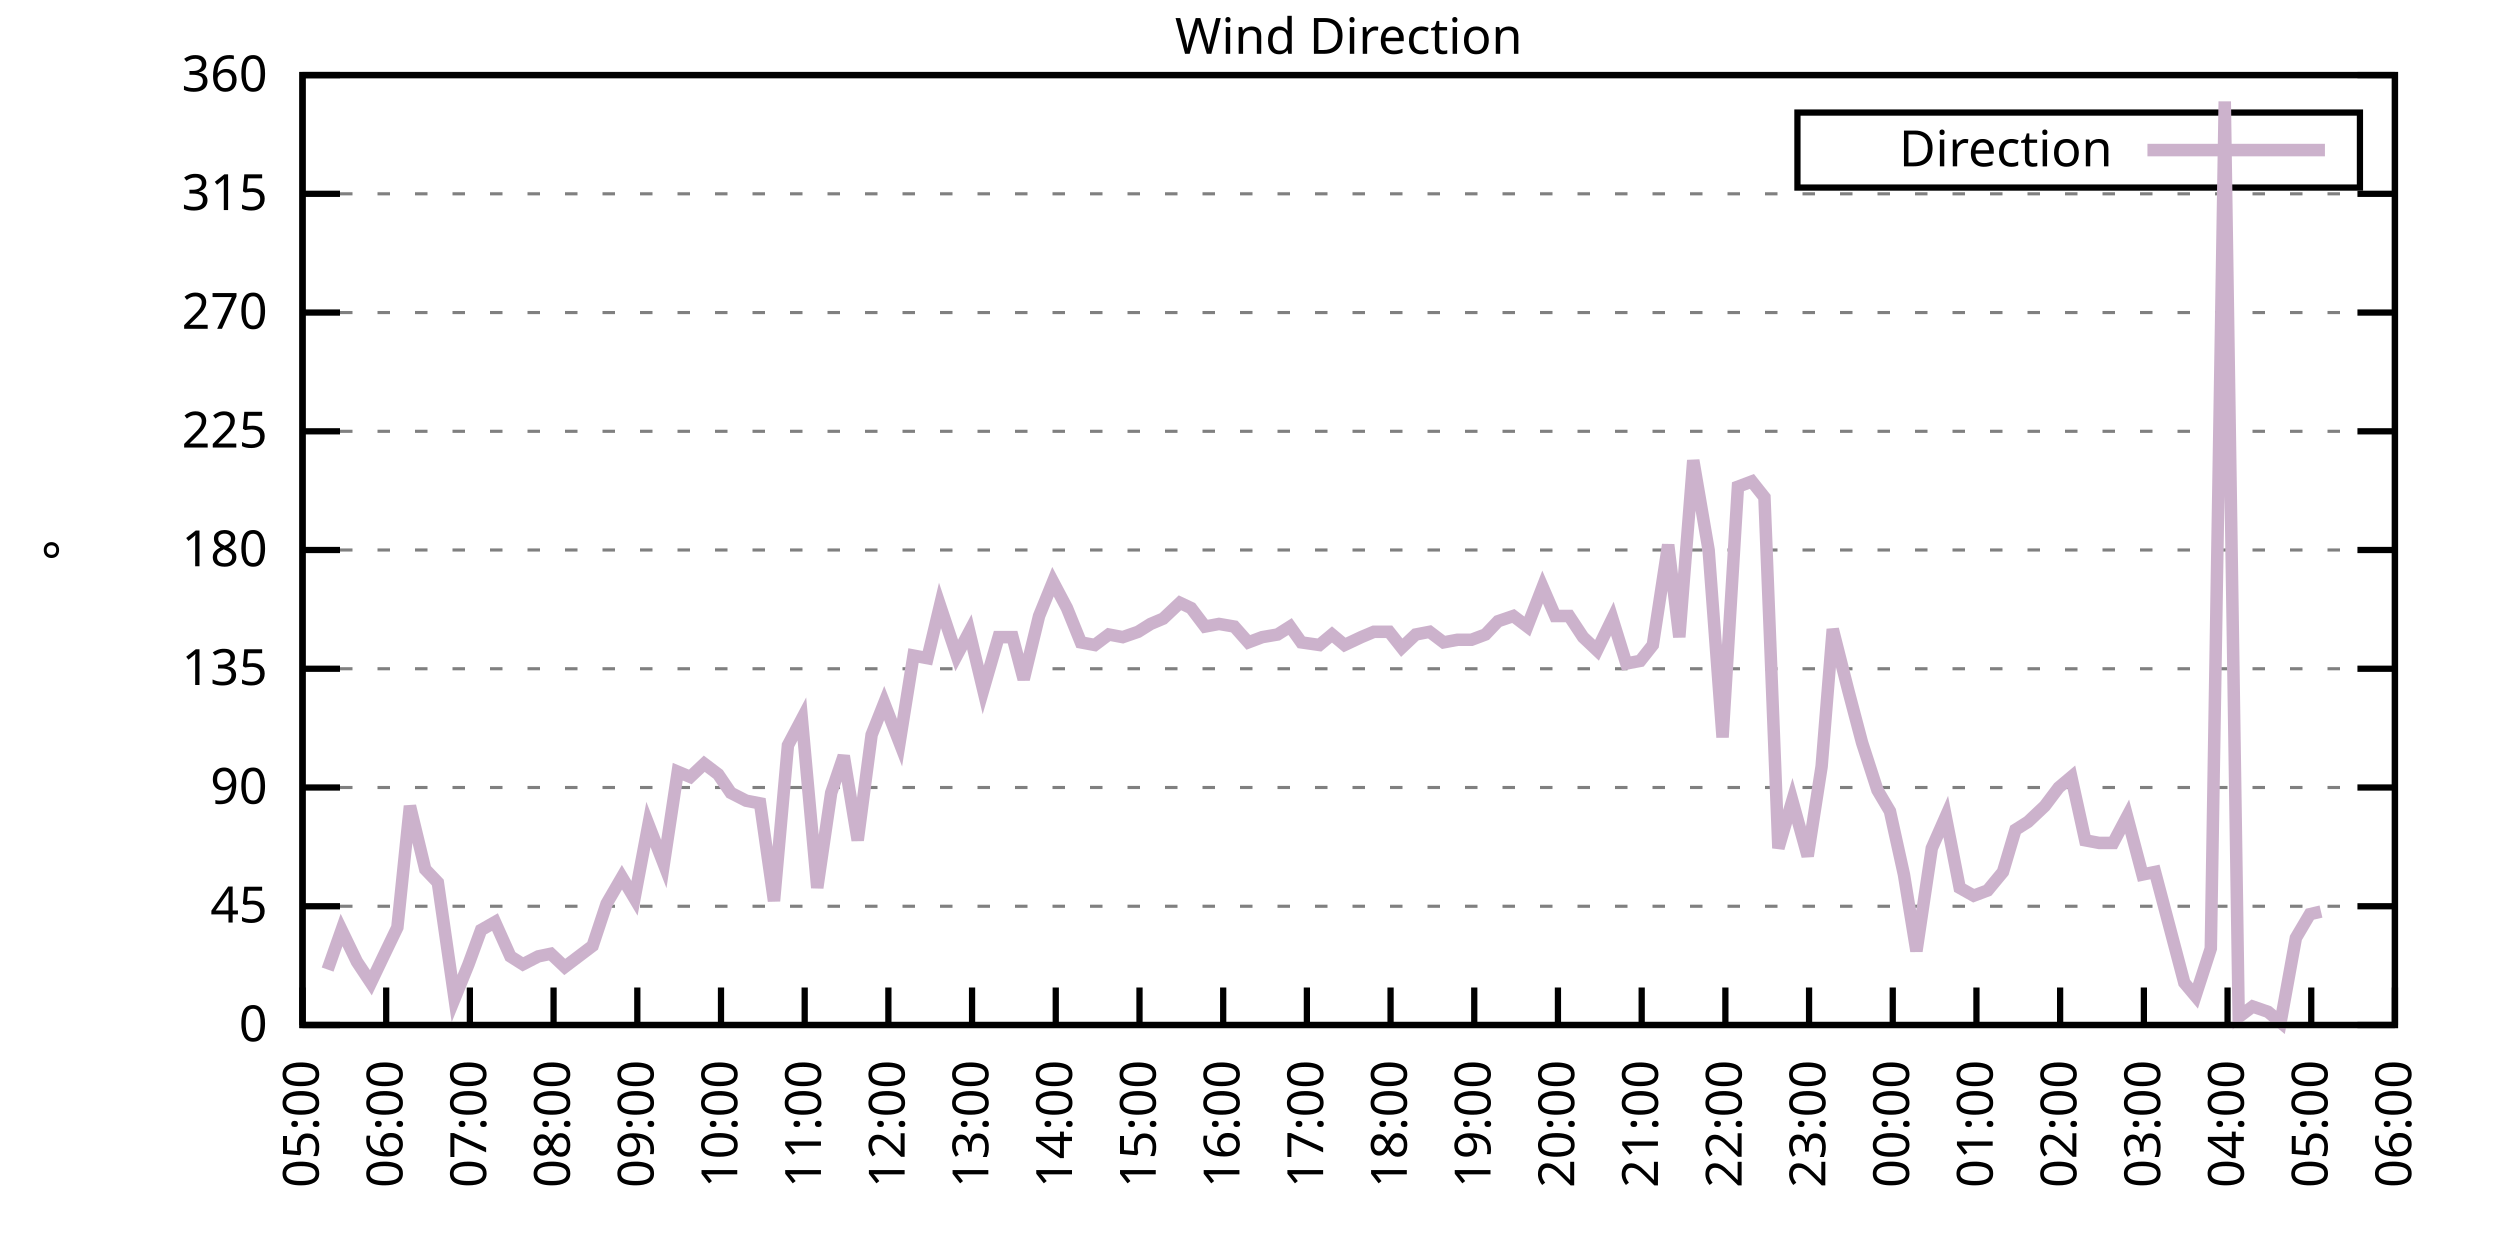
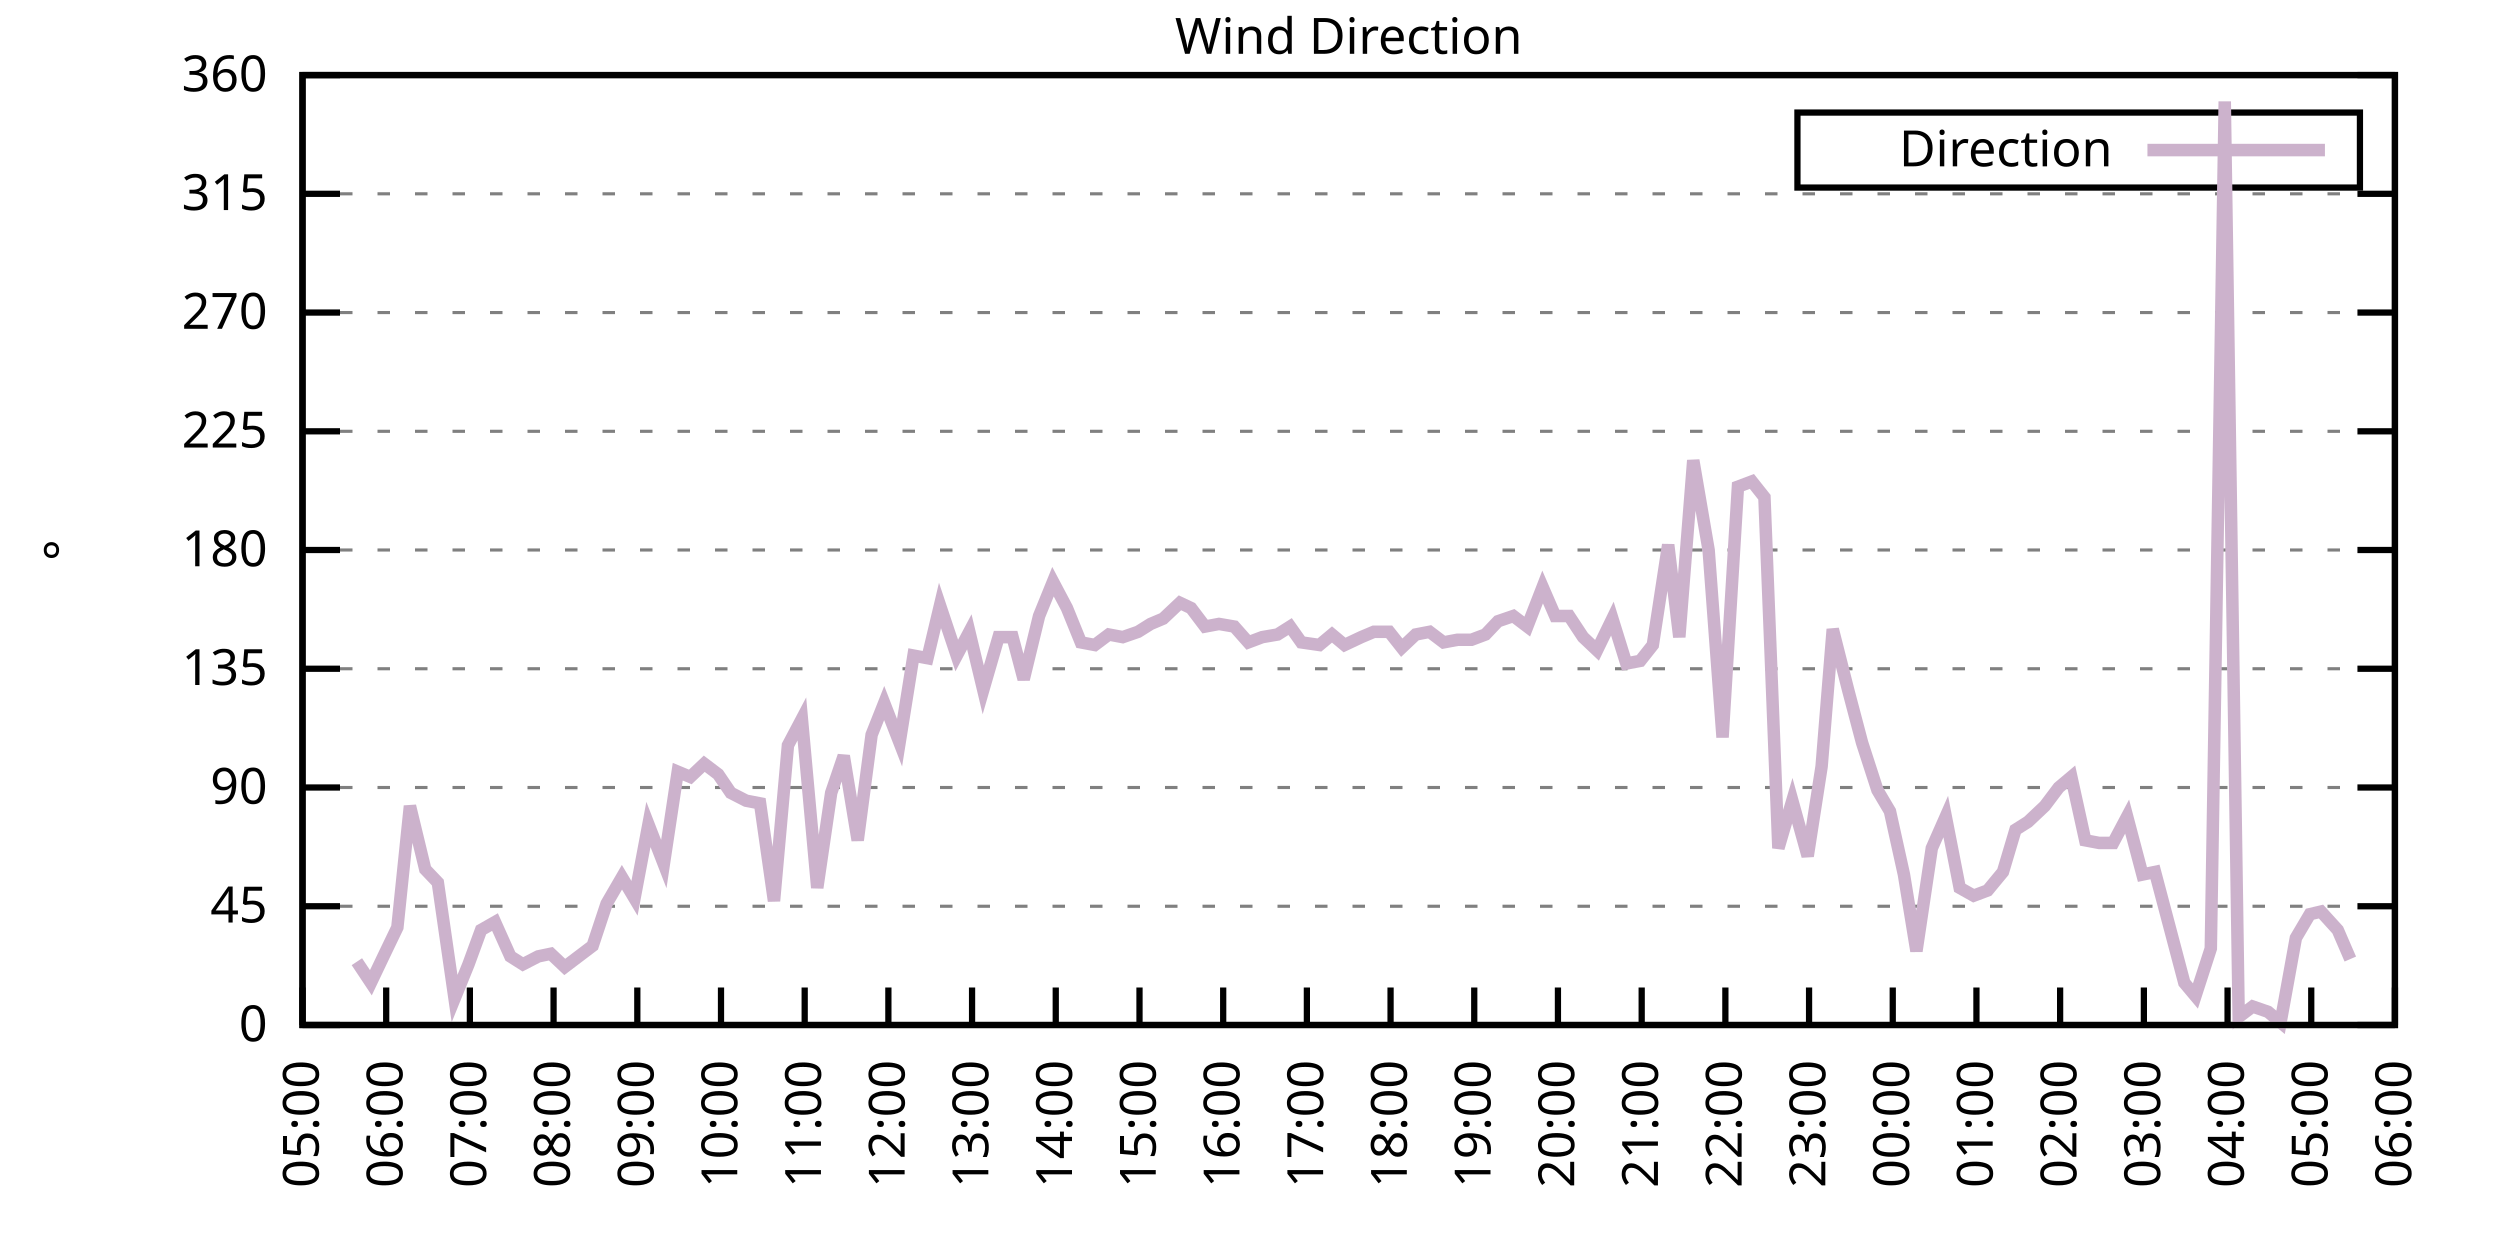
<svg xmlns="http://www.w3.org/2000/svg" xmlns:xlink="http://www.w3.org/1999/xlink" width="400" height="200" viewBox="0 0 400 200">
  <g id="gnuplot_canvas">
    <rect x="0" y="0" width="400" height="200" fill="none" />
    <defs>
      <circle id="gpDot" r="0.5" stroke-width="0.5" stroke="currentColor" />
      <path id="gpPt0" stroke-width="0.333" stroke="currentColor" d="M-1,0 h2 M0,-1 v2" />
      <path id="gpPt1" stroke-width="0.333" stroke="currentColor" d="M-1,-1 L1,1 M1,-1 L-1,1" />
      <path id="gpPt2" stroke-width="0.333" stroke="currentColor" d="M-1,0 L1,0 M0,-1 L0,1 M-1,-1 L1,1 M-1,1 L1,-1" />
      <rect id="gpPt3" stroke-width="0.333" stroke="currentColor" x="-1" y="-1" width="2" height="2" />
      <rect id="gpPt4" stroke-width="0.333" stroke="currentColor" fill="currentColor" x="-1" y="-1" width="2" height="2" />
      <circle id="gpPt5" stroke-width="0.333" stroke="currentColor" cx="0" cy="0" r="1" />
      <use xlink:href="#gpPt5" id="gpPt6" fill="currentColor" stroke="none" />
      <path id="gpPt7" stroke-width="0.333" stroke="currentColor" d="M0,-1.33 L-1.33,0.67 L1.33,0.67 z" />
      <use xlink:href="#gpPt7" id="gpPt8" fill="currentColor" stroke="none" />
      <use xlink:href="#gpPt7" id="gpPt9" stroke="currentColor" transform="rotate(180)" />
      <use xlink:href="#gpPt9" id="gpPt10" fill="currentColor" stroke="none" />
      <use xlink:href="#gpPt3" id="gpPt11" stroke="currentColor" transform="rotate(45)" />
      <use xlink:href="#gpPt11" id="gpPt12" fill="currentColor" stroke="none" />
      <path id="gpPt13" stroke-width="0.333" stroke="currentColor" d="M0,1.330 L1.265,0.411 L0.782,-1.067 L-0.782,-1.076 L-1.265,0.411 z" />
      <use xlink:href="#gpPt13" id="gpPt14" fill="currentColor" stroke="none" />
      <filter id="textbox" filterUnits="objectBoundingBox" x="0" y="0" height="1" width="1">
        <feFlood flood-color="white" flood-opacity="1" result="bgnd" />
        <feComposite in="SourceGraphic" in2="bgnd" operator="atop" />
      </filter>
      <filter id="greybox" filterUnits="objectBoundingBox" x="0" y="0" height="1" width="1">
        <feFlood flood-color="lightgrey" flood-opacity="1" result="grey" />
        <feComposite in="SourceGraphic" in2="grey" operator="atop" />
      </filter>
    </defs>
    <g fill="none" color="white" stroke="currentColor" stroke-width="1.00" stroke-linecap="butt" stroke-linejoin="miter">
</g>
    <g fill="none" color="black" stroke="currentColor" stroke-width="1.00" stroke-linecap="butt" stroke-linejoin="miter">
      <g stroke="none" shape-rendering="crispEdges">
        <polygon fill="rgb(255, 255, 255)" points="48.40,164.00 383.18,164.00 383.18,12.02 48.40,12.02 " />
      </g>
    </g>
    <g fill="none" color="black" stroke="currentColor" stroke-width="1.00" stroke-linecap="butt" stroke-linejoin="miter">
</g>
    <g fill="none" color="black" stroke="black" stroke-width="0.50" stroke-linecap="butt" stroke-linejoin="miter">
</g>
    <g fill="none" color="gray" stroke="currentColor" stroke-width="0.50" stroke-linecap="butt" stroke-linejoin="miter">
      <path stroke="gray" stroke-dasharray="2,4" class="gridline" d="M48.40,164.00 L383.19,164.00  " />
    </g>
    <g fill="none" color="gray" stroke="gray" stroke-width="1.00" stroke-linecap="butt" stroke-linejoin="miter">
</g>
    <g fill="none" color="black" stroke="currentColor" stroke-width="1.00" stroke-linecap="butt" stroke-linejoin="miter">
      <path stroke="black" d="M48.40,164.00 L54.40,164.00 M383.19,164.00 L377.19,164.00  " />
      <g transform="translate(42.80,166.60)" stroke="none" fill="black" font-family="Sans" font-size="8.00" text-anchor="end">
        <text>
          <tspan font-family="Sans"> 0</tspan>
        </text>
      </g>
    </g>
    <g fill="none" color="black" stroke="currentColor" stroke-width="1.00" stroke-linecap="butt" stroke-linejoin="miter">
</g>
    <g fill="none" color="black" stroke="black" stroke-width="0.50" stroke-linecap="butt" stroke-linejoin="miter">
</g>
    <g fill="none" color="gray" stroke="currentColor" stroke-width="0.50" stroke-linecap="butt" stroke-linejoin="miter">
      <path stroke="gray" stroke-dasharray="2,4" class="gridline" d="M48.40,145.00 L383.19,145.00  " />
    </g>
    <g fill="none" color="gray" stroke="gray" stroke-width="1.00" stroke-linecap="butt" stroke-linejoin="miter">
</g>
    <g fill="none" color="black" stroke="currentColor" stroke-width="1.00" stroke-linecap="butt" stroke-linejoin="miter">
      <path stroke="black" d="M48.40,145.00 L54.40,145.00 M383.19,145.00 L377.19,145.00  " />
      <g transform="translate(42.80,147.60)" stroke="none" fill="black" font-family="Sans" font-size="8.00" text-anchor="end">
        <text>
          <tspan font-family="Sans"> 45</tspan>
        </text>
      </g>
    </g>
    <g fill="none" color="black" stroke="currentColor" stroke-width="1.00" stroke-linecap="butt" stroke-linejoin="miter">
</g>
    <g fill="none" color="black" stroke="black" stroke-width="0.50" stroke-linecap="butt" stroke-linejoin="miter">
</g>
    <g fill="none" color="gray" stroke="currentColor" stroke-width="0.50" stroke-linecap="butt" stroke-linejoin="miter">
      <path stroke="gray" stroke-dasharray="2,4" class="gridline" d="M48.40,126.00 L383.19,126.00  " />
    </g>
    <g fill="none" color="gray" stroke="gray" stroke-width="1.00" stroke-linecap="butt" stroke-linejoin="miter">
</g>
    <g fill="none" color="black" stroke="currentColor" stroke-width="1.00" stroke-linecap="butt" stroke-linejoin="miter">
      <path stroke="black" d="M48.40,126.00 L54.40,126.00 M383.19,126.00 L377.19,126.00  " />
      <g transform="translate(42.80,128.60)" stroke="none" fill="black" font-family="Sans" font-size="8.00" text-anchor="end">
        <text>
          <tspan font-family="Sans"> 90</tspan>
        </text>
      </g>
    </g>
    <g fill="none" color="black" stroke="currentColor" stroke-width="1.00" stroke-linecap="butt" stroke-linejoin="miter">
</g>
    <g fill="none" color="black" stroke="black" stroke-width="0.50" stroke-linecap="butt" stroke-linejoin="miter">
</g>
    <g fill="none" color="gray" stroke="currentColor" stroke-width="0.50" stroke-linecap="butt" stroke-linejoin="miter">
      <path stroke="gray" stroke-dasharray="2,4" class="gridline" d="M48.40,107.00 L383.19,107.00  " />
    </g>
    <g fill="none" color="gray" stroke="gray" stroke-width="1.00" stroke-linecap="butt" stroke-linejoin="miter">
</g>
    <g fill="none" color="black" stroke="currentColor" stroke-width="1.00" stroke-linecap="butt" stroke-linejoin="miter">
      <path stroke="black" d="M48.40,107.00 L54.40,107.00 M383.19,107.00 L377.19,107.00  " />
      <g transform="translate(42.80,109.60)" stroke="none" fill="black" font-family="Sans" font-size="8.00" text-anchor="end">
        <text>
          <tspan font-family="Sans"> 135</tspan>
        </text>
      </g>
    </g>
    <g fill="none" color="black" stroke="currentColor" stroke-width="1.00" stroke-linecap="butt" stroke-linejoin="miter">
</g>
    <g fill="none" color="black" stroke="black" stroke-width="0.50" stroke-linecap="butt" stroke-linejoin="miter">
</g>
    <g fill="none" color="gray" stroke="currentColor" stroke-width="0.50" stroke-linecap="butt" stroke-linejoin="miter">
      <path stroke="gray" stroke-dasharray="2,4" class="gridline" d="M48.40,88.00 L383.19,88.00  " />
    </g>
    <g fill="none" color="gray" stroke="gray" stroke-width="1.00" stroke-linecap="butt" stroke-linejoin="miter">
</g>
    <g fill="none" color="black" stroke="currentColor" stroke-width="1.00" stroke-linecap="butt" stroke-linejoin="miter">
      <path stroke="black" d="M48.40,88.00 L54.40,88.00 M383.19,88.00 L377.19,88.00  " />
      <g transform="translate(42.80,90.60)" stroke="none" fill="black" font-family="Sans" font-size="8.00" text-anchor="end">
        <text>
          <tspan font-family="Sans"> 180</tspan>
        </text>
      </g>
    </g>
    <g fill="none" color="black" stroke="currentColor" stroke-width="1.00" stroke-linecap="butt" stroke-linejoin="miter">
</g>
    <g fill="none" color="black" stroke="black" stroke-width="0.50" stroke-linecap="butt" stroke-linejoin="miter">
</g>
    <g fill="none" color="gray" stroke="currentColor" stroke-width="0.50" stroke-linecap="butt" stroke-linejoin="miter">
      <path stroke="gray" stroke-dasharray="2,4" class="gridline" d="M48.40,69.01 L383.19,69.01  " />
    </g>
    <g fill="none" color="gray" stroke="gray" stroke-width="1.00" stroke-linecap="butt" stroke-linejoin="miter">
</g>
    <g fill="none" color="black" stroke="currentColor" stroke-width="1.00" stroke-linecap="butt" stroke-linejoin="miter">
      <path stroke="black" d="M48.40,69.01 L54.40,69.01 M383.19,69.01 L377.19,69.01  " />
      <g transform="translate(42.80,71.61)" stroke="none" fill="black" font-family="Sans" font-size="8.00" text-anchor="end">
        <text>
          <tspan font-family="Sans"> 225</tspan>
        </text>
      </g>
    </g>
    <g fill="none" color="black" stroke="currentColor" stroke-width="1.00" stroke-linecap="butt" stroke-linejoin="miter">
</g>
    <g fill="none" color="black" stroke="black" stroke-width="0.50" stroke-linecap="butt" stroke-linejoin="miter">
</g>
    <g fill="none" color="gray" stroke="currentColor" stroke-width="0.50" stroke-linecap="butt" stroke-linejoin="miter">
      <path stroke="gray" stroke-dasharray="2,4" class="gridline" d="M48.40,50.01 L383.19,50.01  " />
    </g>
    <g fill="none" color="gray" stroke="gray" stroke-width="1.00" stroke-linecap="butt" stroke-linejoin="miter">
</g>
    <g fill="none" color="black" stroke="currentColor" stroke-width="1.00" stroke-linecap="butt" stroke-linejoin="miter">
      <path stroke="black" d="M48.40,50.01 L54.40,50.01 M383.19,50.01 L377.19,50.01  " />
      <g transform="translate(42.80,52.61)" stroke="none" fill="black" font-family="Sans" font-size="8.00" text-anchor="end">
        <text>
          <tspan font-family="Sans"> 270</tspan>
        </text>
      </g>
    </g>
    <g fill="none" color="black" stroke="currentColor" stroke-width="1.00" stroke-linecap="butt" stroke-linejoin="miter">
</g>
    <g fill="none" color="black" stroke="black" stroke-width="0.50" stroke-linecap="butt" stroke-linejoin="miter">
</g>
    <g fill="none" color="gray" stroke="currentColor" stroke-width="0.50" stroke-linecap="butt" stroke-linejoin="miter">
      <path stroke="gray" stroke-dasharray="2,4" class="gridline" d="M48.40,31.01 L383.19,31.01  " />
    </g>
    <g fill="none" color="gray" stroke="gray" stroke-width="1.00" stroke-linecap="butt" stroke-linejoin="miter">
</g>
    <g fill="none" color="black" stroke="currentColor" stroke-width="1.00" stroke-linecap="butt" stroke-linejoin="miter">
      <path stroke="black" d="M48.40,31.01 L54.40,31.01 M383.19,31.01 L377.19,31.01  " />
      <g transform="translate(42.80,33.61)" stroke="none" fill="black" font-family="Sans" font-size="8.00" text-anchor="end">
        <text>
          <tspan font-family="Sans"> 315</tspan>
        </text>
      </g>
    </g>
    <g fill="none" color="black" stroke="currentColor" stroke-width="1.00" stroke-linecap="butt" stroke-linejoin="miter">
</g>
    <g fill="none" color="black" stroke="black" stroke-width="0.50" stroke-linecap="butt" stroke-linejoin="miter">
</g>
    <g fill="none" color="gray" stroke="currentColor" stroke-width="0.50" stroke-linecap="butt" stroke-linejoin="miter">
      <path stroke="gray" stroke-dasharray="2,4" class="gridline" d="M48.40,12.01 L383.19,12.01  " />
    </g>
    <g fill="none" color="gray" stroke="gray" stroke-width="1.00" stroke-linecap="butt" stroke-linejoin="miter">
</g>
    <g fill="none" color="black" stroke="currentColor" stroke-width="1.00" stroke-linecap="butt" stroke-linejoin="miter">
      <path stroke="black" d="M48.40,12.01 L54.40,12.01 M383.19,12.01 L377.19,12.01  " />
      <g transform="translate(42.80,14.61)" stroke="none" fill="black" font-family="Sans" font-size="8.00" text-anchor="end">
        <text>
          <tspan font-family="Sans"> 360</tspan>
        </text>
      </g>
    </g>
    <g fill="none" color="black" stroke="currentColor" stroke-width="1.00" stroke-linecap="butt" stroke-linejoin="miter">
      <path stroke="black" d="M48.40,164.00 L48.40,158.00  " />
      <g transform="translate(51.00,169.60) rotate(270.00)" stroke="none" fill="black" font-family="Sans" font-size="8.00" text-anchor="end">
        <text>
          <tspan font-family="Sans">05:00</tspan>
        </text>
      </g>
    </g>
    <g fill="none" color="black" stroke="currentColor" stroke-width="1.00" stroke-linecap="butt" stroke-linejoin="miter">
      <path stroke="black" d="M61.79,164.00 L61.79,158.00  " />
      <g transform="translate(64.39,169.60) rotate(270.00)" stroke="none" fill="black" font-family="Sans" font-size="8.00" text-anchor="end">
        <text>
          <tspan font-family="Sans">06:00</tspan>
        </text>
      </g>
    </g>
    <g fill="none" color="black" stroke="currentColor" stroke-width="1.00" stroke-linecap="butt" stroke-linejoin="miter">
      <path stroke="black" d="M75.18,164.00 L75.18,158.00  " />
      <g transform="translate(77.78,169.60) rotate(270.00)" stroke="none" fill="black" font-family="Sans" font-size="8.00" text-anchor="end">
        <text>
          <tspan font-family="Sans">07:00</tspan>
        </text>
      </g>
    </g>
    <g fill="none" color="black" stroke="currentColor" stroke-width="1.00" stroke-linecap="butt" stroke-linejoin="miter">
      <path stroke="black" d="M88.57,164.00 L88.57,158.00  " />
      <g transform="translate(91.17,169.60) rotate(270.00)" stroke="none" fill="black" font-family="Sans" font-size="8.00" text-anchor="end">
        <text>
          <tspan font-family="Sans">08:00</tspan>
        </text>
      </g>
    </g>
    <g fill="none" color="black" stroke="currentColor" stroke-width="1.00" stroke-linecap="butt" stroke-linejoin="miter">
      <path stroke="black" d="M101.97,164.00 L101.97,158.00  " />
      <g transform="translate(104.57,169.60) rotate(270.00)" stroke="none" fill="black" font-family="Sans" font-size="8.00" text-anchor="end">
        <text>
          <tspan font-family="Sans">09:00</tspan>
        </text>
      </g>
    </g>
    <g fill="none" color="black" stroke="currentColor" stroke-width="1.00" stroke-linecap="butt" stroke-linejoin="miter">
      <path stroke="black" d="M115.36,164.00 L115.36,158.00  " />
      <g transform="translate(117.96,169.60) rotate(270.00)" stroke="none" fill="black" font-family="Sans" font-size="8.00" text-anchor="end">
        <text>
          <tspan font-family="Sans">10:00</tspan>
        </text>
      </g>
    </g>
    <g fill="none" color="black" stroke="currentColor" stroke-width="1.00" stroke-linecap="butt" stroke-linejoin="miter">
      <path stroke="black" d="M128.75,164.00 L128.75,158.00  " />
      <g transform="translate(131.35,169.60) rotate(270.00)" stroke="none" fill="black" font-family="Sans" font-size="8.00" text-anchor="end">
        <text>
          <tspan font-family="Sans">11:00</tspan>
        </text>
      </g>
    </g>
    <g fill="none" color="black" stroke="currentColor" stroke-width="1.00" stroke-linecap="butt" stroke-linejoin="miter">
      <path stroke="black" d="M142.14,164.00 L142.14,158.00  " />
      <g transform="translate(144.74,169.60) rotate(270.00)" stroke="none" fill="black" font-family="Sans" font-size="8.00" text-anchor="end">
        <text>
          <tspan font-family="Sans">12:00</tspan>
        </text>
      </g>
    </g>
    <g fill="none" color="black" stroke="currentColor" stroke-width="1.00" stroke-linecap="butt" stroke-linejoin="miter">
      <path stroke="black" d="M155.53,164.00 L155.53,158.00  " />
      <g transform="translate(158.13,169.60) rotate(270.00)" stroke="none" fill="black" font-family="Sans" font-size="8.00" text-anchor="end">
        <text>
          <tspan font-family="Sans">13:00</tspan>
        </text>
      </g>
    </g>
    <g fill="none" color="black" stroke="currentColor" stroke-width="1.00" stroke-linecap="butt" stroke-linejoin="miter">
      <path stroke="black" d="M168.92,164.00 L168.92,158.00  " />
      <g transform="translate(171.52,169.60) rotate(270.00)" stroke="none" fill="black" font-family="Sans" font-size="8.00" text-anchor="end">
        <text>
          <tspan font-family="Sans">14:00</tspan>
        </text>
      </g>
    </g>
    <g fill="none" color="black" stroke="currentColor" stroke-width="1.00" stroke-linecap="butt" stroke-linejoin="miter">
      <path stroke="black" d="M182.32,164.00 L182.32,158.00  " />
      <g transform="translate(184.92,169.60) rotate(270.00)" stroke="none" fill="black" font-family="Sans" font-size="8.00" text-anchor="end">
        <text>
          <tspan font-family="Sans">15:00</tspan>
        </text>
      </g>
    </g>
    <g fill="none" color="black" stroke="currentColor" stroke-width="1.00" stroke-linecap="butt" stroke-linejoin="miter">
      <path stroke="black" d="M195.71,164.00 L195.71,158.00  " />
      <g transform="translate(198.31,169.60) rotate(270.00)" stroke="none" fill="black" font-family="Sans" font-size="8.00" text-anchor="end">
        <text>
          <tspan font-family="Sans">16:00</tspan>
        </text>
      </g>
    </g>
    <g fill="none" color="black" stroke="currentColor" stroke-width="1.00" stroke-linecap="butt" stroke-linejoin="miter">
      <path stroke="black" d="M209.10,164.00 L209.10,158.00  " />
      <g transform="translate(211.70,169.60) rotate(270.00)" stroke="none" fill="black" font-family="Sans" font-size="8.00" text-anchor="end">
        <text>
          <tspan font-family="Sans">17:00</tspan>
        </text>
      </g>
    </g>
    <g fill="none" color="black" stroke="currentColor" stroke-width="1.00" stroke-linecap="butt" stroke-linejoin="miter">
      <path stroke="black" d="M222.49,164.00 L222.49,158.00  " />
      <g transform="translate(225.09,169.60) rotate(270.00)" stroke="none" fill="black" font-family="Sans" font-size="8.00" text-anchor="end">
        <text>
          <tspan font-family="Sans">18:00</tspan>
        </text>
      </g>
    </g>
    <g fill="none" color="black" stroke="currentColor" stroke-width="1.00" stroke-linecap="butt" stroke-linejoin="miter">
      <path stroke="black" d="M235.88,164.00 L235.88,158.00  " />
      <g transform="translate(238.48,169.60) rotate(270.00)" stroke="none" fill="black" font-family="Sans" font-size="8.00" text-anchor="end">
        <text>
          <tspan font-family="Sans">19:00</tspan>
        </text>
      </g>
    </g>
    <g fill="none" color="black" stroke="currentColor" stroke-width="1.00" stroke-linecap="butt" stroke-linejoin="miter">
      <path stroke="black" d="M249.27,164.00 L249.27,158.00  " />
      <g transform="translate(251.87,169.60) rotate(270.00)" stroke="none" fill="black" font-family="Sans" font-size="8.00" text-anchor="end">
        <text>
          <tspan font-family="Sans">20:00</tspan>
        </text>
      </g>
    </g>
    <g fill="none" color="black" stroke="currentColor" stroke-width="1.00" stroke-linecap="butt" stroke-linejoin="miter">
      <path stroke="black" d="M262.67,164.00 L262.67,158.00  " />
      <g transform="translate(265.27,169.60) rotate(270.00)" stroke="none" fill="black" font-family="Sans" font-size="8.00" text-anchor="end">
        <text>
          <tspan font-family="Sans">21:00</tspan>
        </text>
      </g>
    </g>
    <g fill="none" color="black" stroke="currentColor" stroke-width="1.00" stroke-linecap="butt" stroke-linejoin="miter">
      <path stroke="black" d="M276.06,164.00 L276.06,158.00  " />
      <g transform="translate(278.66,169.60) rotate(270.00)" stroke="none" fill="black" font-family="Sans" font-size="8.00" text-anchor="end">
        <text>
          <tspan font-family="Sans">22:00</tspan>
        </text>
      </g>
    </g>
    <g fill="none" color="black" stroke="currentColor" stroke-width="1.00" stroke-linecap="butt" stroke-linejoin="miter">
      <path stroke="black" d="M289.45,164.00 L289.45,158.00  " />
      <g transform="translate(292.05,169.60) rotate(270.00)" stroke="none" fill="black" font-family="Sans" font-size="8.00" text-anchor="end">
        <text>
          <tspan font-family="Sans">23:00</tspan>
        </text>
      </g>
    </g>
    <g fill="none" color="black" stroke="currentColor" stroke-width="1.00" stroke-linecap="butt" stroke-linejoin="miter">
      <path stroke="black" d="M302.84,164.00 L302.84,158.00  " />
      <g transform="translate(305.44,169.60) rotate(270.00)" stroke="none" fill="black" font-family="Sans" font-size="8.00" text-anchor="end">
        <text>
          <tspan font-family="Sans">00:00</tspan>
        </text>
      </g>
    </g>
    <g fill="none" color="black" stroke="currentColor" stroke-width="1.00" stroke-linecap="butt" stroke-linejoin="miter">
      <path stroke="black" d="M316.23,164.00 L316.23,158.00  " />
      <g transform="translate(318.83,169.60) rotate(270.00)" stroke="none" fill="black" font-family="Sans" font-size="8.00" text-anchor="end">
        <text>
          <tspan font-family="Sans">01:00</tspan>
        </text>
      </g>
    </g>
    <g fill="none" color="black" stroke="currentColor" stroke-width="1.00" stroke-linecap="butt" stroke-linejoin="miter">
      <path stroke="black" d="M329.62,164.00 L329.62,158.00  " />
      <g transform="translate(332.22,169.60) rotate(270.00)" stroke="none" fill="black" font-family="Sans" font-size="8.00" text-anchor="end">
        <text>
          <tspan font-family="Sans">02:00</tspan>
        </text>
      </g>
    </g>
    <g fill="none" color="black" stroke="currentColor" stroke-width="1.00" stroke-linecap="butt" stroke-linejoin="miter">
      <path stroke="black" d="M343.02,164.00 L343.02,158.00  " />
      <g transform="translate(345.62,169.60) rotate(270.00)" stroke="none" fill="black" font-family="Sans" font-size="8.00" text-anchor="end">
        <text>
          <tspan font-family="Sans">03:00</tspan>
        </text>
      </g>
    </g>
    <g fill="none" color="black" stroke="currentColor" stroke-width="1.00" stroke-linecap="butt" stroke-linejoin="miter">
      <path stroke="black" d="M356.41,164.00 L356.41,158.00  " />
      <g transform="translate(359.01,169.60) rotate(270.00)" stroke="none" fill="black" font-family="Sans" font-size="8.00" text-anchor="end">
        <text>
          <tspan font-family="Sans">04:00</tspan>
        </text>
      </g>
    </g>
    <g fill="none" color="black" stroke="currentColor" stroke-width="1.00" stroke-linecap="butt" stroke-linejoin="miter">
      <path stroke="black" d="M369.80,164.00 L369.80,158.00  " />
      <g transform="translate(372.40,169.60) rotate(270.00)" stroke="none" fill="black" font-family="Sans" font-size="8.00" text-anchor="end">
        <text>
          <tspan font-family="Sans">05:00</tspan>
        </text>
      </g>
    </g>
    <g fill="none" color="black" stroke="currentColor" stroke-width="1.00" stroke-linecap="butt" stroke-linejoin="miter">
      <path stroke="black" d="M383.19,164.00 L383.19,158.00  " />
      <g transform="translate(385.79,169.60) rotate(270.00)" stroke="none" fill="black" font-family="Sans" font-size="8.00" text-anchor="end">
        <text>
          <tspan font-family="Sans">06:00</tspan>
        </text>
      </g>
    </g>
    <g fill="none" color="black" stroke="currentColor" stroke-width="1.00" stroke-linecap="butt" stroke-linejoin="miter">
</g>
    <g fill="none" color="black" stroke="currentColor" stroke-width="1.00" stroke-linecap="butt" stroke-linejoin="miter">
      <path stroke="black" d="M48.40,12.01 L48.40,164.00 L383.19,164.00 L383.19,12.01 L48.40,12.01 Z  " />
    </g>
    <g fill="none" color="black" stroke="currentColor" stroke-width="1.00" stroke-linecap="butt" stroke-linejoin="miter">
</g>
    <g fill="none" color="black" stroke="currentColor" stroke-width="1.00" stroke-linecap="butt" stroke-linejoin="miter">
      <path stroke="black" d="M287.59,30.01 L287.59,18.01 L377.59,18.01 L377.59,30.01 L287.59,30.01 Z  " />
    </g>
    <g id="Wind_direction_plot_1">
      <g fill="none" color="white" stroke="black" stroke-width="2.00" stroke-linecap="butt" stroke-linejoin="miter">
</g>
      <g fill="none" color="black" stroke="currentColor" stroke-width="2.00" stroke-linecap="butt" stroke-linejoin="miter">
        <g transform="translate(337.99,26.61)" stroke="none" fill="black" font-family="Sans" font-size="8.00" text-anchor="end">
          <text>
            <tspan font-family="Sans">Direction</tspan>
          </text>
        </g>
      </g>
      <g fill="none" color="black" stroke="currentColor" stroke-width="2.00" stroke-linecap="butt" stroke-linejoin="miter">
-         <path stroke="rgb(204, 178, 204)" d="M343.59,24.01 L371.99,24.01 M52.42,155.13 L54.65,148.80 L57.10,153.87 L59.34,157.24 L61.35,153.02 L63.58,148.38   L65.59,128.96 L68.04,139.09 L70.05,141.20 L72.73,159.78 L74.96,154.29 L76.97,148.80 L79.20,147.53 L81.66,153.02   L83.66,154.29 L86.12,153.02 L88.13,152.60 L90.36,154.71 L92.59,153.02 L94.82,151.33 L97.06,144.58 L99.51,140.36   L101.52,143.73 L103.75,131.91 L106.21,138.25 L108.44,123.47 L110.45,124.31 L112.68,122.20 L114.91,123.89 L116.92,126.85   L119.38,128.11 L121.61,128.54 L123.84,144.16 L126.07,119.25 L128.30,115.03 L130.76,142.05 L132.99,126.85 L135.00,120.94   L137.23,134.45 L139.46,117.56 L141.47,112.49 L143.93,118.83 L146.16,104.89 L148.39,105.31 L150.40,96.87 L153.08,104.89   L155.09,101.09 L157.32,110.38 L159.77,101.94 L162.01,101.94 L163.79,108.69 L166.25,98.56 L168.48,93.07 L170.71,97.29   L172.94,102.78 L175.17,103.20 L177.41,101.52 L179.64,101.94 L182.09,101.09 L184.10,99.83 L186.11,98.98 L188.79,96.45   L190.57,97.29 L192.81,100.25 L195.04,99.83 L197.49,100.25 L199.73,102.78 L201.96,101.94 L204.41,101.52 L206.42,100.25   L208.21,102.78 L211.11,103.20 L213.12,101.52 L215.13,103.20 L217.80,101.94 L219.81,101.09 L222.27,101.09 L224.28,103.63   L226.51,101.52 L228.74,101.09 L230.97,102.78 L233.20,102.36 L235.44,102.36 L237.67,101.52 L239.68,99.40 L242.13,98.56   L244.36,100.25 L246.82,93.92 L248.83,98.56 L251.06,98.56 L253.29,101.94 L255.52,104.05 L257.98,98.98 L260.21,106.16   L262.44,105.74 L264.45,103.20 L266.91,87.16 L268.69,101.94 L270.92,73.65 L273.38,88.00 L275.61,117.98 L278.07,77.87   L280.30,77.03 L282.31,79.56 L284.54,135.71 L286.77,128.11 L289.23,136.98 L291.46,122.62 L293.24,100.67 L295.70,110.38   L297.93,118.83 L300.39,126.42 L302.39,129.80 L304.63,139.93 L306.63,152.18 L309.09,135.71 L311.32,130.65 L313.55,142.05   L315.79,143.31 L318.02,142.47 L320.47,139.51 L322.48,132.76 L324.49,131.49 L327.17,128.96 L329.40,126.00 L331.41,124.31   L333.64,134.45 L335.87,134.87 L338.10,134.87 L340.34,130.65 L342.79,139.93 L344.80,139.51 L347.26,148.80 L349.49,157.24   L351.27,159.36 L353.73,151.76 L355.96,16.23 L358.19,162.73 L360.42,161.04 L362.88,161.89 L364.89,163.58 L367.34,150.07   L369.58,146.27 L371.36,145.85  " />
+         <path stroke="rgb(204, 178, 204)" d="M343.59,24.01 L371.99,24.01 M57.10,153.87 L59.34,157.24 L61.35,153.02 L63.58,148.38 L65.59,128.96 L68.04,139.09   L70.05,141.20 L72.73,159.78 L74.96,154.29 L76.97,148.80 L79.20,147.53 L81.66,153.02 L83.66,154.29 L86.12,153.02   L88.13,152.60 L90.36,154.71 L92.59,153.02 L94.82,151.33 L97.06,144.58 L99.51,140.36 L101.52,143.73 L103.75,131.91   L106.21,138.25 L108.44,123.47 L110.45,124.31 L112.68,122.20 L114.91,123.89 L116.92,126.85 L119.38,128.11 L121.61,128.54   L123.84,144.16 L126.07,119.25 L128.30,115.03 L130.76,142.05 L132.99,126.85 L135.00,120.94 L137.23,134.45 L139.46,117.56   L141.47,112.49 L143.93,118.83 L146.16,104.89 L148.39,105.31 L150.40,96.87 L153.08,104.89 L155.09,101.09 L157.32,110.38   L159.77,101.94 L162.01,101.94 L163.79,108.69 L166.25,98.56 L168.48,93.07 L170.71,97.29 L172.94,102.78 L175.17,103.20   L177.41,101.52 L179.64,101.94 L182.09,101.09 L184.10,99.83 L186.11,98.98 L188.79,96.45 L190.57,97.29 L192.81,100.25   L195.04,99.83 L197.49,100.25 L199.73,102.78 L201.96,101.94 L204.41,101.52 L206.42,100.25 L208.21,102.78 L211.11,103.20   L213.12,101.52 L215.13,103.20 L217.80,101.94 L219.81,101.09 L222.27,101.09 L224.28,103.63 L226.51,101.52 L228.74,101.09   L230.97,102.78 L233.20,102.36 L235.44,102.36 L237.67,101.52 L239.68,99.40 L242.13,98.56 L244.36,100.25 L246.82,93.92   L248.83,98.56 L251.06,98.56 L253.29,101.94 L255.52,104.05 L257.98,98.98 L260.21,106.16 L262.44,105.74 L264.45,103.20   L266.91,87.16 L268.69,101.94 L270.92,73.65 L273.38,88.00 L275.61,117.98 L278.07,77.87 L280.30,77.03 L282.31,79.56   L284.54,135.71 L286.77,128.11 L289.23,136.98 L291.46,122.62 L293.24,100.67 L295.70,110.38 L297.93,118.83 L300.39,126.42   L302.39,129.80 L304.63,139.93 L306.63,152.18 L309.09,135.71 L311.32,130.65 L313.55,142.05 L315.79,143.31 L318.02,142.47   L320.47,139.51 L322.48,132.76 L324.49,131.49 L327.17,128.96 L329.40,126.00 L331.41,124.31 L333.64,134.45 L335.87,134.87   L338.10,134.87 L340.34,130.65 L342.79,139.93 L344.80,139.51 L347.26,148.80 L349.49,157.24 L351.27,159.36 L353.73,151.76   L355.96,16.23 L358.19,162.73 L360.42,161.04 L362.88,161.89 L364.89,163.58 L367.34,150.07 L369.58,146.27 L371.36,145.85   L374.04,148.80 L376.05,153.45  " />
      </g>
    </g>
    <g fill="none" color="black" stroke="currentColor" stroke-width="2.00" stroke-linecap="butt" stroke-linejoin="miter">
</g>
    <g fill="none" color="black" stroke="black" stroke-width="1.00" stroke-linecap="butt" stroke-linejoin="miter">
</g>
    <g fill="none" color="black" stroke="currentColor" stroke-width="1.00" stroke-linecap="butt" stroke-linejoin="miter">
      <path stroke="black" d="M48.40,12.01 L48.40,164.00 L383.19,164.00 L383.19,12.01 L48.40,12.01 Z  " />
      <g transform="translate(12.80,88.01) rotate(270.00)" stroke="none" fill="black" font-family="Sans" font-size="8.00" text-anchor="middle">
        <text>
          <tspan font-family="Sans">°</tspan>
        </text>
      </g>
    </g>
    <g fill="none" color="black" stroke="currentColor" stroke-width="1.00" stroke-linecap="butt" stroke-linejoin="miter">
</g>
    <g fill="none" color="black" stroke="currentColor" stroke-width="1.00" stroke-linecap="butt" stroke-linejoin="miter">
      <g transform="translate(215.79,8.61)" stroke="none" fill="black" font-family="Sans" font-size="8.00" text-anchor="middle">
        <text>
          <tspan font-family="Sans">Wind Direction</tspan>
        </text>
      </g>
    </g>
    <g fill="none" color="black" stroke="currentColor" stroke-width="1.00" stroke-linecap="butt" stroke-linejoin="miter">
</g>
  </g>
</svg>
